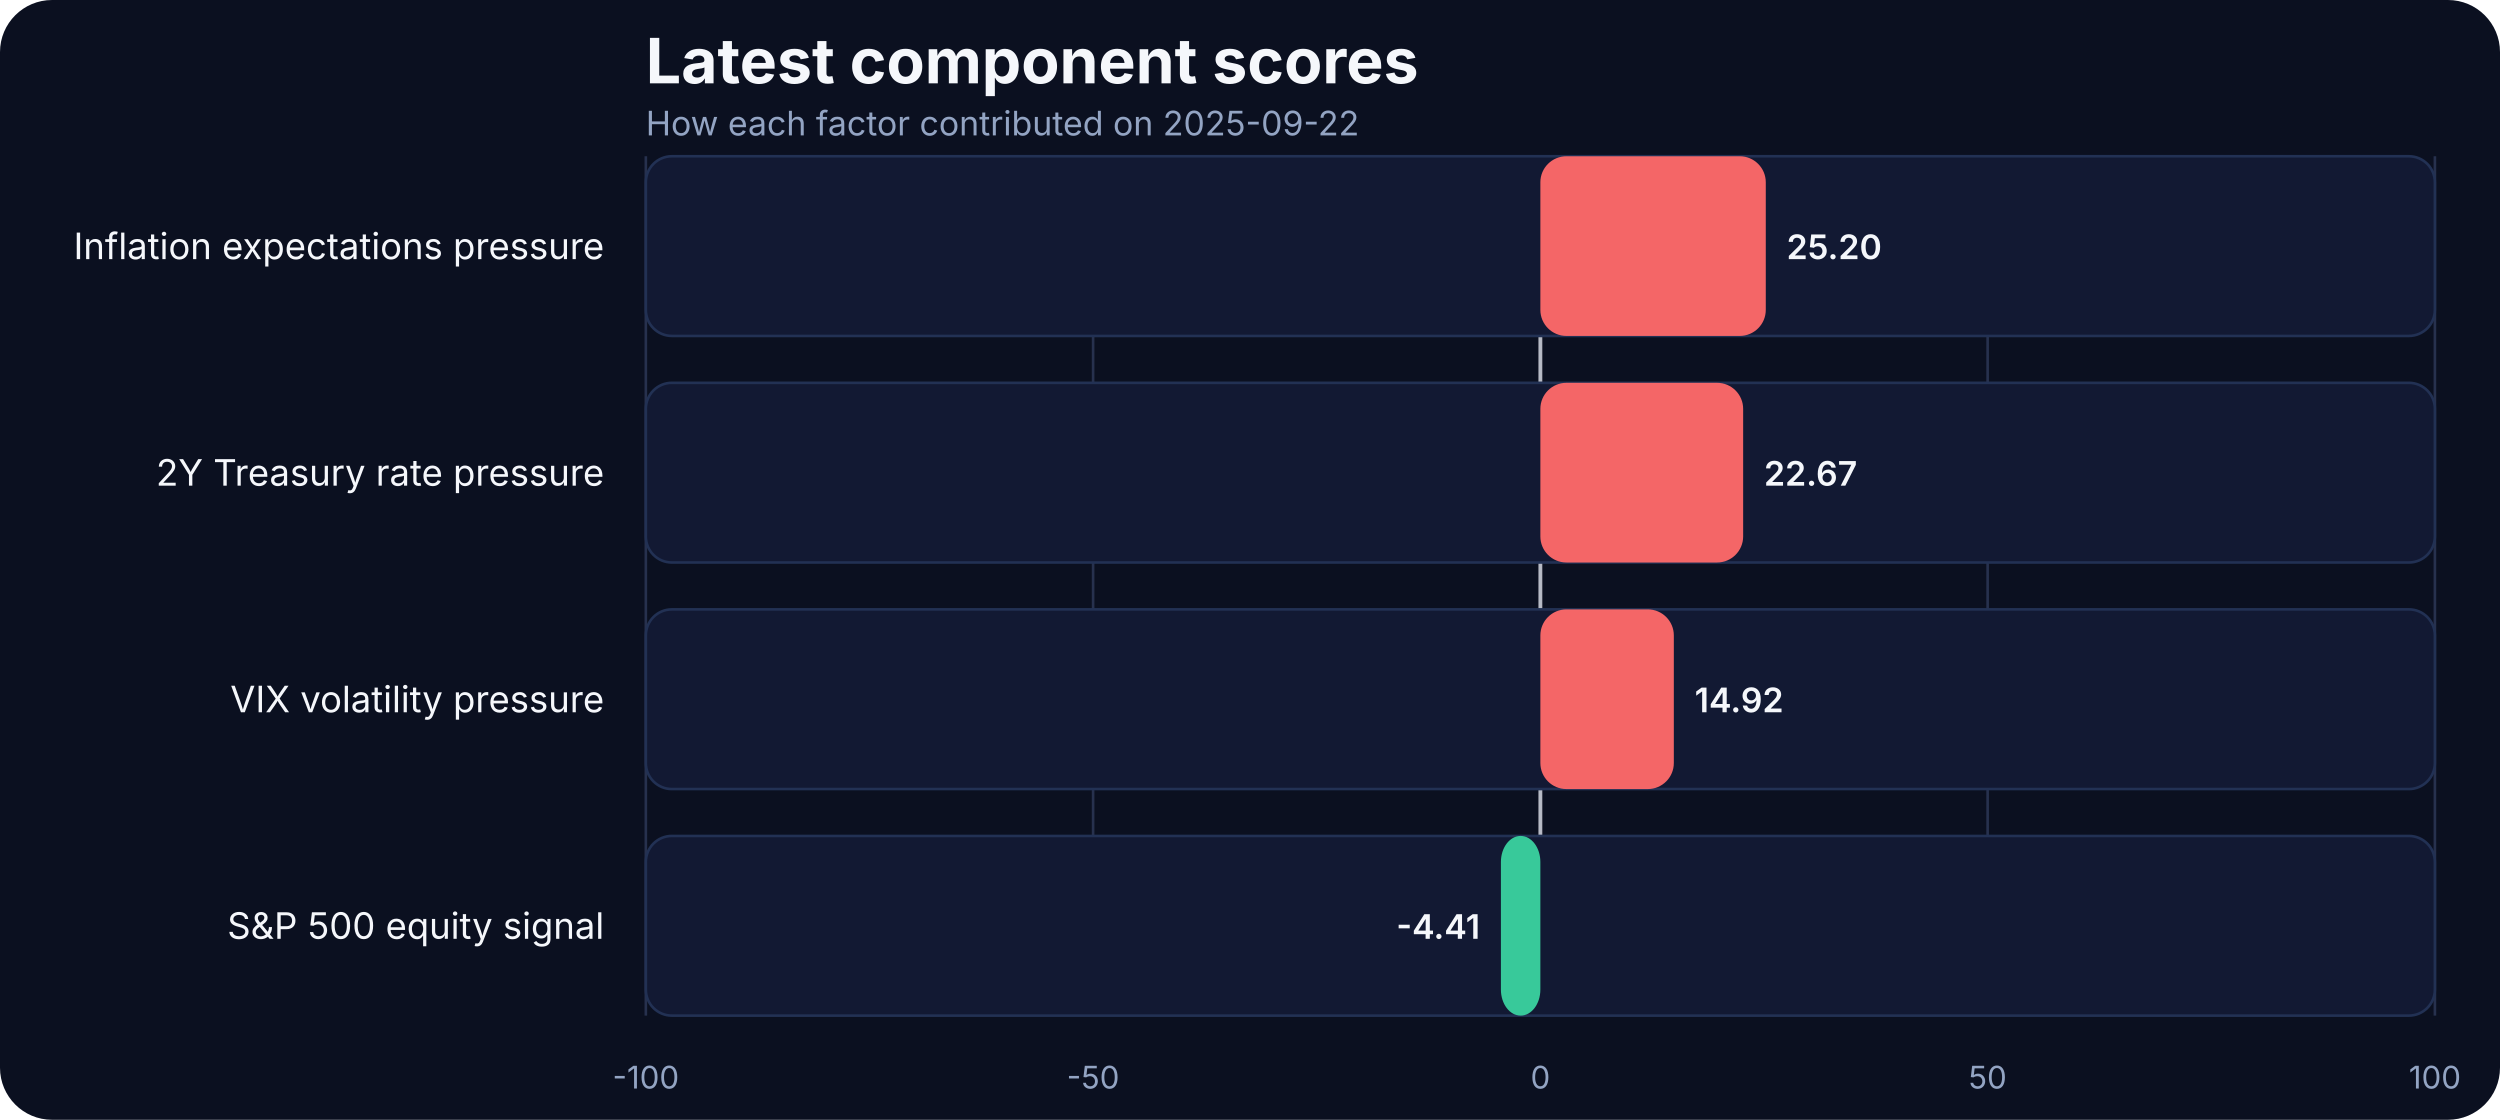
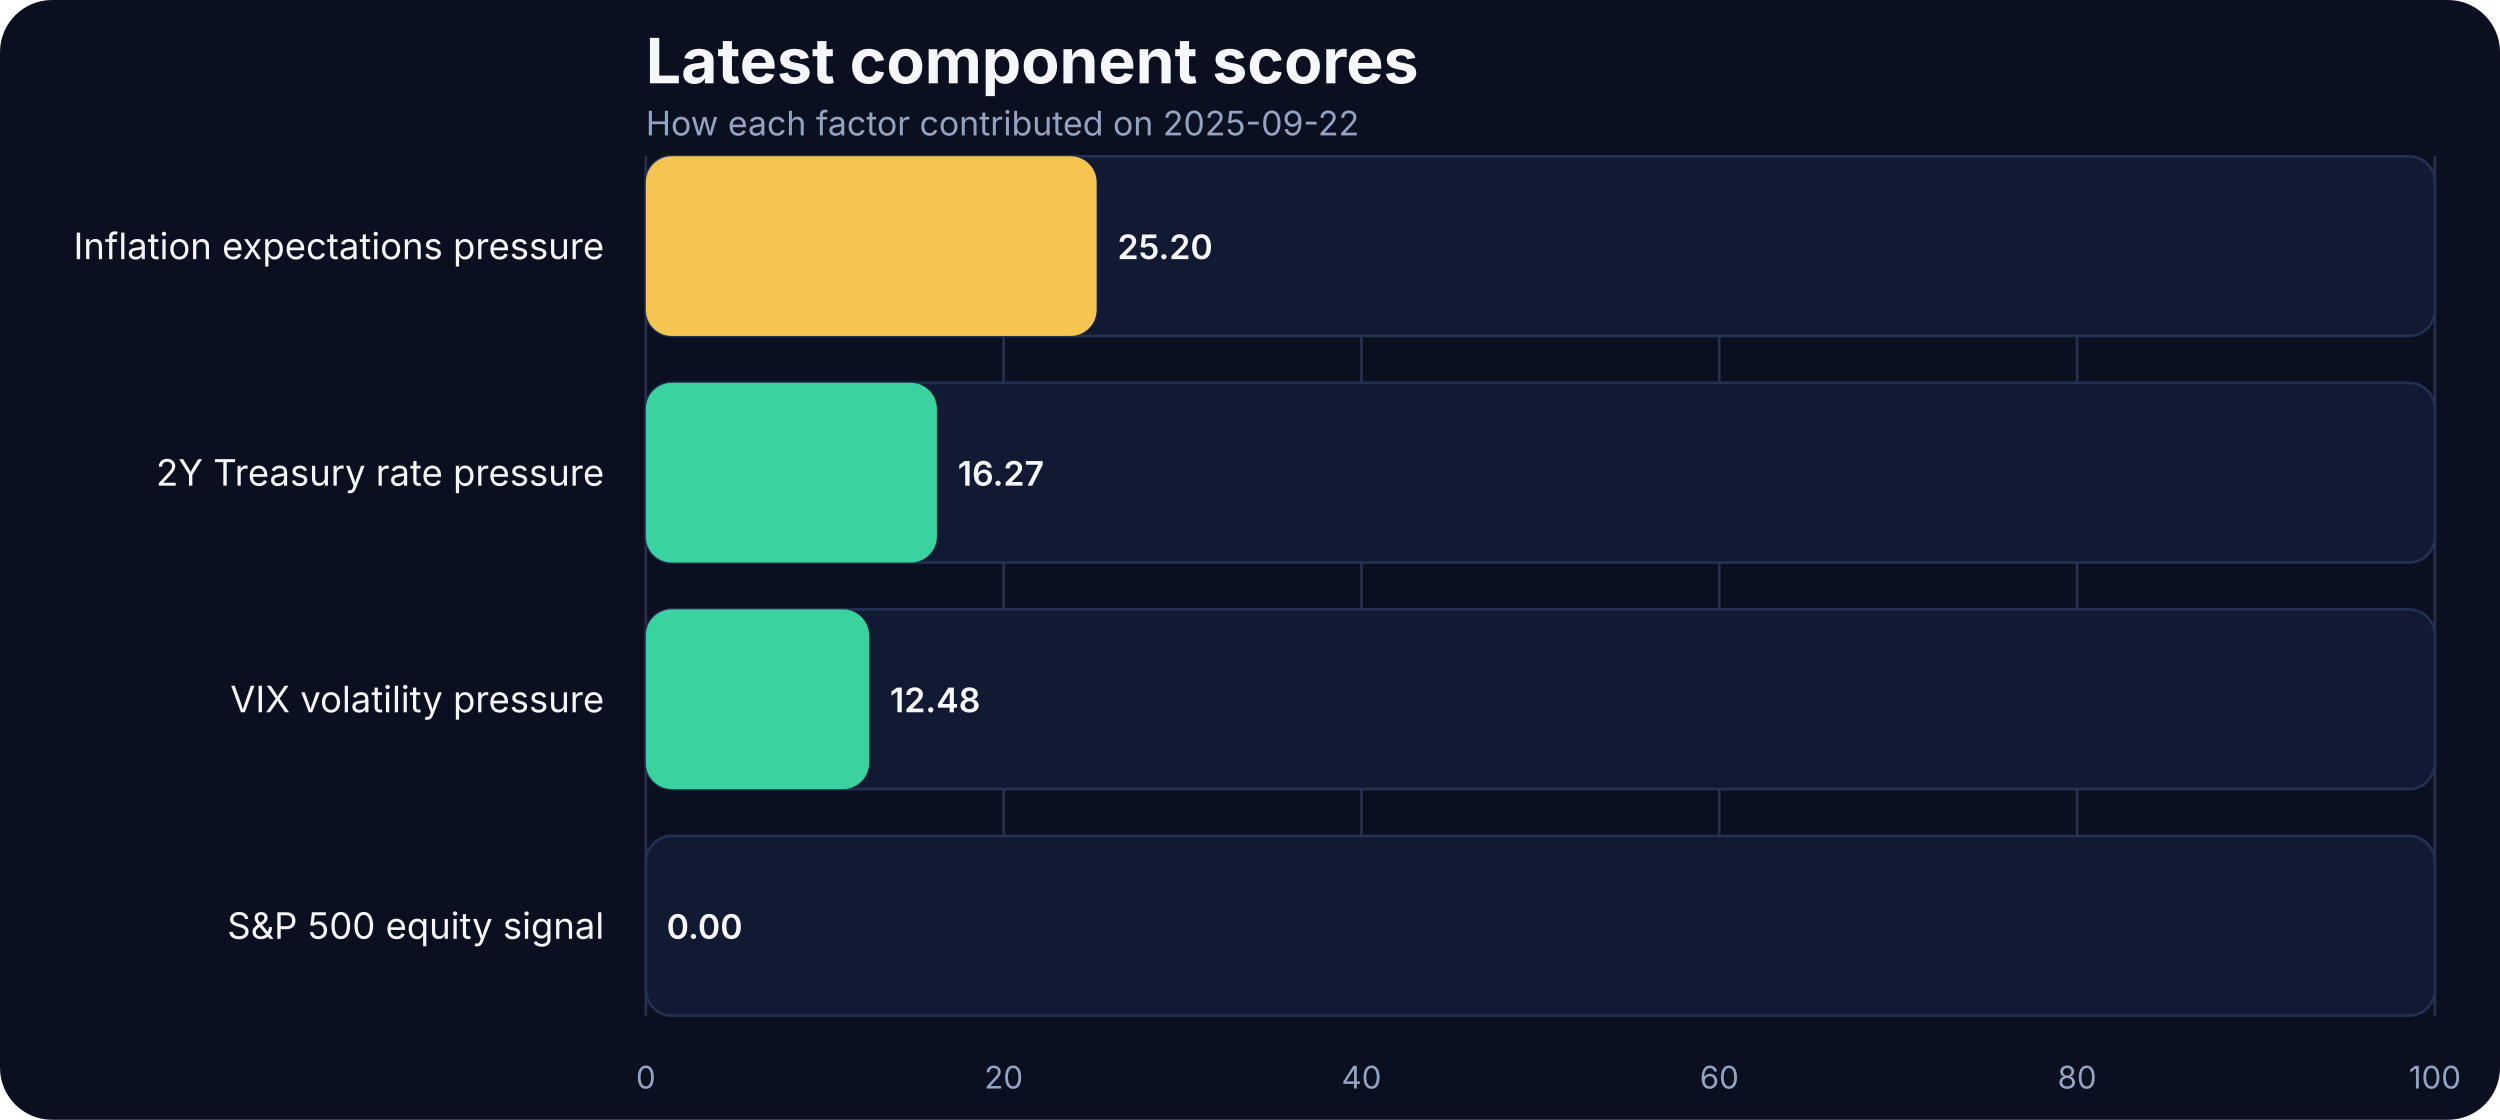
<svg xmlns="http://www.w3.org/2000/svg" width="960" height="430" viewBox="0 0 960 430" role="img" aria-label="Latest component scores">
  <rect width="100%" height="100%" fill="#0b1020" rx="20" />
  <text x="248" y="32" fill="#f5f7fb" font-family="Inter, Arial, sans-serif" font-size="24" font-weight="700">Latest component scores</text>
  <text x="248" y="52" fill="#93a4c3" font-family="Inter, Arial, sans-serif" font-size="13">How each factor contributed on 2025-09-22</text>
  <line x1="248.00" x2="248.00" y1="60" y2="390" stroke="#27314e" stroke-width="1" />
-   <text x="248.00" y="418" text-anchor="middle" fill="#93a4c3" font-family="Inter, Arial, sans-serif" font-size="12">-100</text>
-   <line x1="419.75" x2="419.75" y1="60" y2="390" stroke="#27314e" stroke-width="1" />
-   <text x="419.75" y="418" text-anchor="middle" fill="#93a4c3" font-family="Inter, Arial, sans-serif" font-size="12">-50</text>
-   <line x1="591.50" x2="591.50" y1="60" y2="390" stroke="#27314e" stroke-width="1" />
-   <text x="591.50" y="418" text-anchor="middle" fill="#93a4c3" font-family="Inter, Arial, sans-serif" font-size="12">0</text>
-   <line x1="763.25" x2="763.25" y1="60" y2="390" stroke="#27314e" stroke-width="1" />
-   <text x="763.25" y="418" text-anchor="middle" fill="#93a4c3" font-family="Inter, Arial, sans-serif" font-size="12">50</text>
+   <text x="248.00" y="418" text-anchor="middle" fill="#93a4c3" font-family="Inter, Arial, sans-serif" font-size="12">0</text>
+   <line x1="385.40" x2="385.40" y1="60" y2="390" stroke="#27314e" stroke-width="1" />
+   <text x="385.40" y="418" text-anchor="middle" fill="#93a4c3" font-family="Inter, Arial, sans-serif" font-size="12">20</text>
+   <line x1="522.80" x2="522.80" y1="60" y2="390" stroke="#27314e" stroke-width="1" />
+   <text x="522.80" y="418" text-anchor="middle" fill="#93a4c3" font-family="Inter, Arial, sans-serif" font-size="12">40</text>
+   <line x1="660.20" x2="660.20" y1="60" y2="390" stroke="#27314e" stroke-width="1" />
+   <text x="660.20" y="418" text-anchor="middle" fill="#93a4c3" font-family="Inter, Arial, sans-serif" font-size="12">60</text>
+   <line x1="797.60" x2="797.60" y1="60" y2="390" stroke="#27314e" stroke-width="1" />
+   <text x="797.60" y="418" text-anchor="middle" fill="#93a4c3" font-family="Inter, Arial, sans-serif" font-size="12">80</text>
  <line x1="935.00" x2="935.00" y1="60" y2="390" stroke="#27314e" stroke-width="1" />
  <text x="935.00" y="418" text-anchor="middle" fill="#93a4c3" font-family="Inter, Arial, sans-serif" font-size="12">100</text>
-   <line x1="591.50" x2="591.50" y1="60" y2="390" stroke="#f5f7fb" stroke-width="1.5" opacity="0.7" />
  <text x="232" y="99.50" text-anchor="end" fill="#f5f7fb" font-family="Inter, Arial, sans-serif" font-size="14">Inflation expectations pressure</text>
  <rect x="248" y="60.00" width="687.00" height="69.00" rx="10" fill="#121933" stroke="#223154" />
-   <rect x="591.50" y="60.00" width="86.56" height="69.00" rx="10" fill="#ff6a6a" opacity="0.95" />
-   <text x="686.06" y="99.50" text-anchor="start" fill="#f5f7fb" font-family="Inter, Arial, sans-serif" font-size="13" font-weight="600">25.20</text>
+   <rect x="248" y="60.00" width="173.12" height="69.00" rx="10" fill="#f5c451" />
+   <text x="429.12" y="99.50" text-anchor="start" fill="#f5f7fb" font-family="Inter, Arial, sans-serif" font-size="13" font-weight="600">25.20</text>
  <text x="232" y="186.50" text-anchor="end" fill="#f5f7fb" font-family="Inter, Arial, sans-serif" font-size="14">2Y Treasury rate pressure</text>
  <rect x="248" y="147.00" width="687.00" height="69.00" rx="10" fill="#121933" stroke="#223154" />
-   <rect x="591.50" y="147.00" width="77.87" height="69.00" rx="10" fill="#ff6a6a" opacity="0.95" />
-   <text x="677.37" y="186.50" text-anchor="start" fill="#f5f7fb" font-family="Inter, Arial, sans-serif" font-size="13" font-weight="600">22.67</text>
+   <rect x="248" y="147.00" width="111.77" height="69.00" rx="10" fill="#3ad29f" />
+   <text x="367.77" y="186.50" text-anchor="start" fill="#f5f7fb" font-family="Inter, Arial, sans-serif" font-size="13" font-weight="600">16.27</text>
  <text x="232" y="273.50" text-anchor="end" fill="#f5f7fb" font-family="Inter, Arial, sans-serif" font-size="14">VIX volatility pressure</text>
  <rect x="248" y="234.00" width="687.00" height="69.00" rx="10" fill="#121933" stroke="#223154" />
-   <rect x="591.50" y="234.00" width="51.25" height="69.00" rx="10" fill="#ff6a6a" opacity="0.95" />
-   <text x="650.75" y="273.50" text-anchor="start" fill="#f5f7fb" font-family="Inter, Arial, sans-serif" font-size="13" font-weight="600">14.92</text>
+   <rect x="248" y="234.00" width="85.74" height="69.00" rx="10" fill="#3ad29f" />
+   <text x="341.74" y="273.50" text-anchor="start" fill="#f5f7fb" font-family="Inter, Arial, sans-serif" font-size="13" font-weight="600">12.48</text>
  <text x="232" y="360.50" text-anchor="end" fill="#f5f7fb" font-family="Inter, Arial, sans-serif" font-size="14">S&amp;P 500 equity signal</text>
  <rect x="248" y="321.00" width="687.00" height="69.00" rx="10" fill="#121933" stroke="#223154" />
-   <rect x="576.35" y="321.00" width="15.15" height="69.00" rx="10" fill="#3ad29f" opacity="0.95" />
-   <text x="568.35" y="360.50" text-anchor="end" fill="#f5f7fb" font-family="Inter, Arial, sans-serif" font-size="13" font-weight="600">-4.41</text>
+   <rect x="248" y="321.00" width="0.00" height="69.00" rx="10" fill="#3ad29f" />
+   <text x="256.00" y="360.50" text-anchor="start" fill="#f5f7fb" font-family="Inter, Arial, sans-serif" font-size="13" font-weight="600">0.00</text>
</svg>
